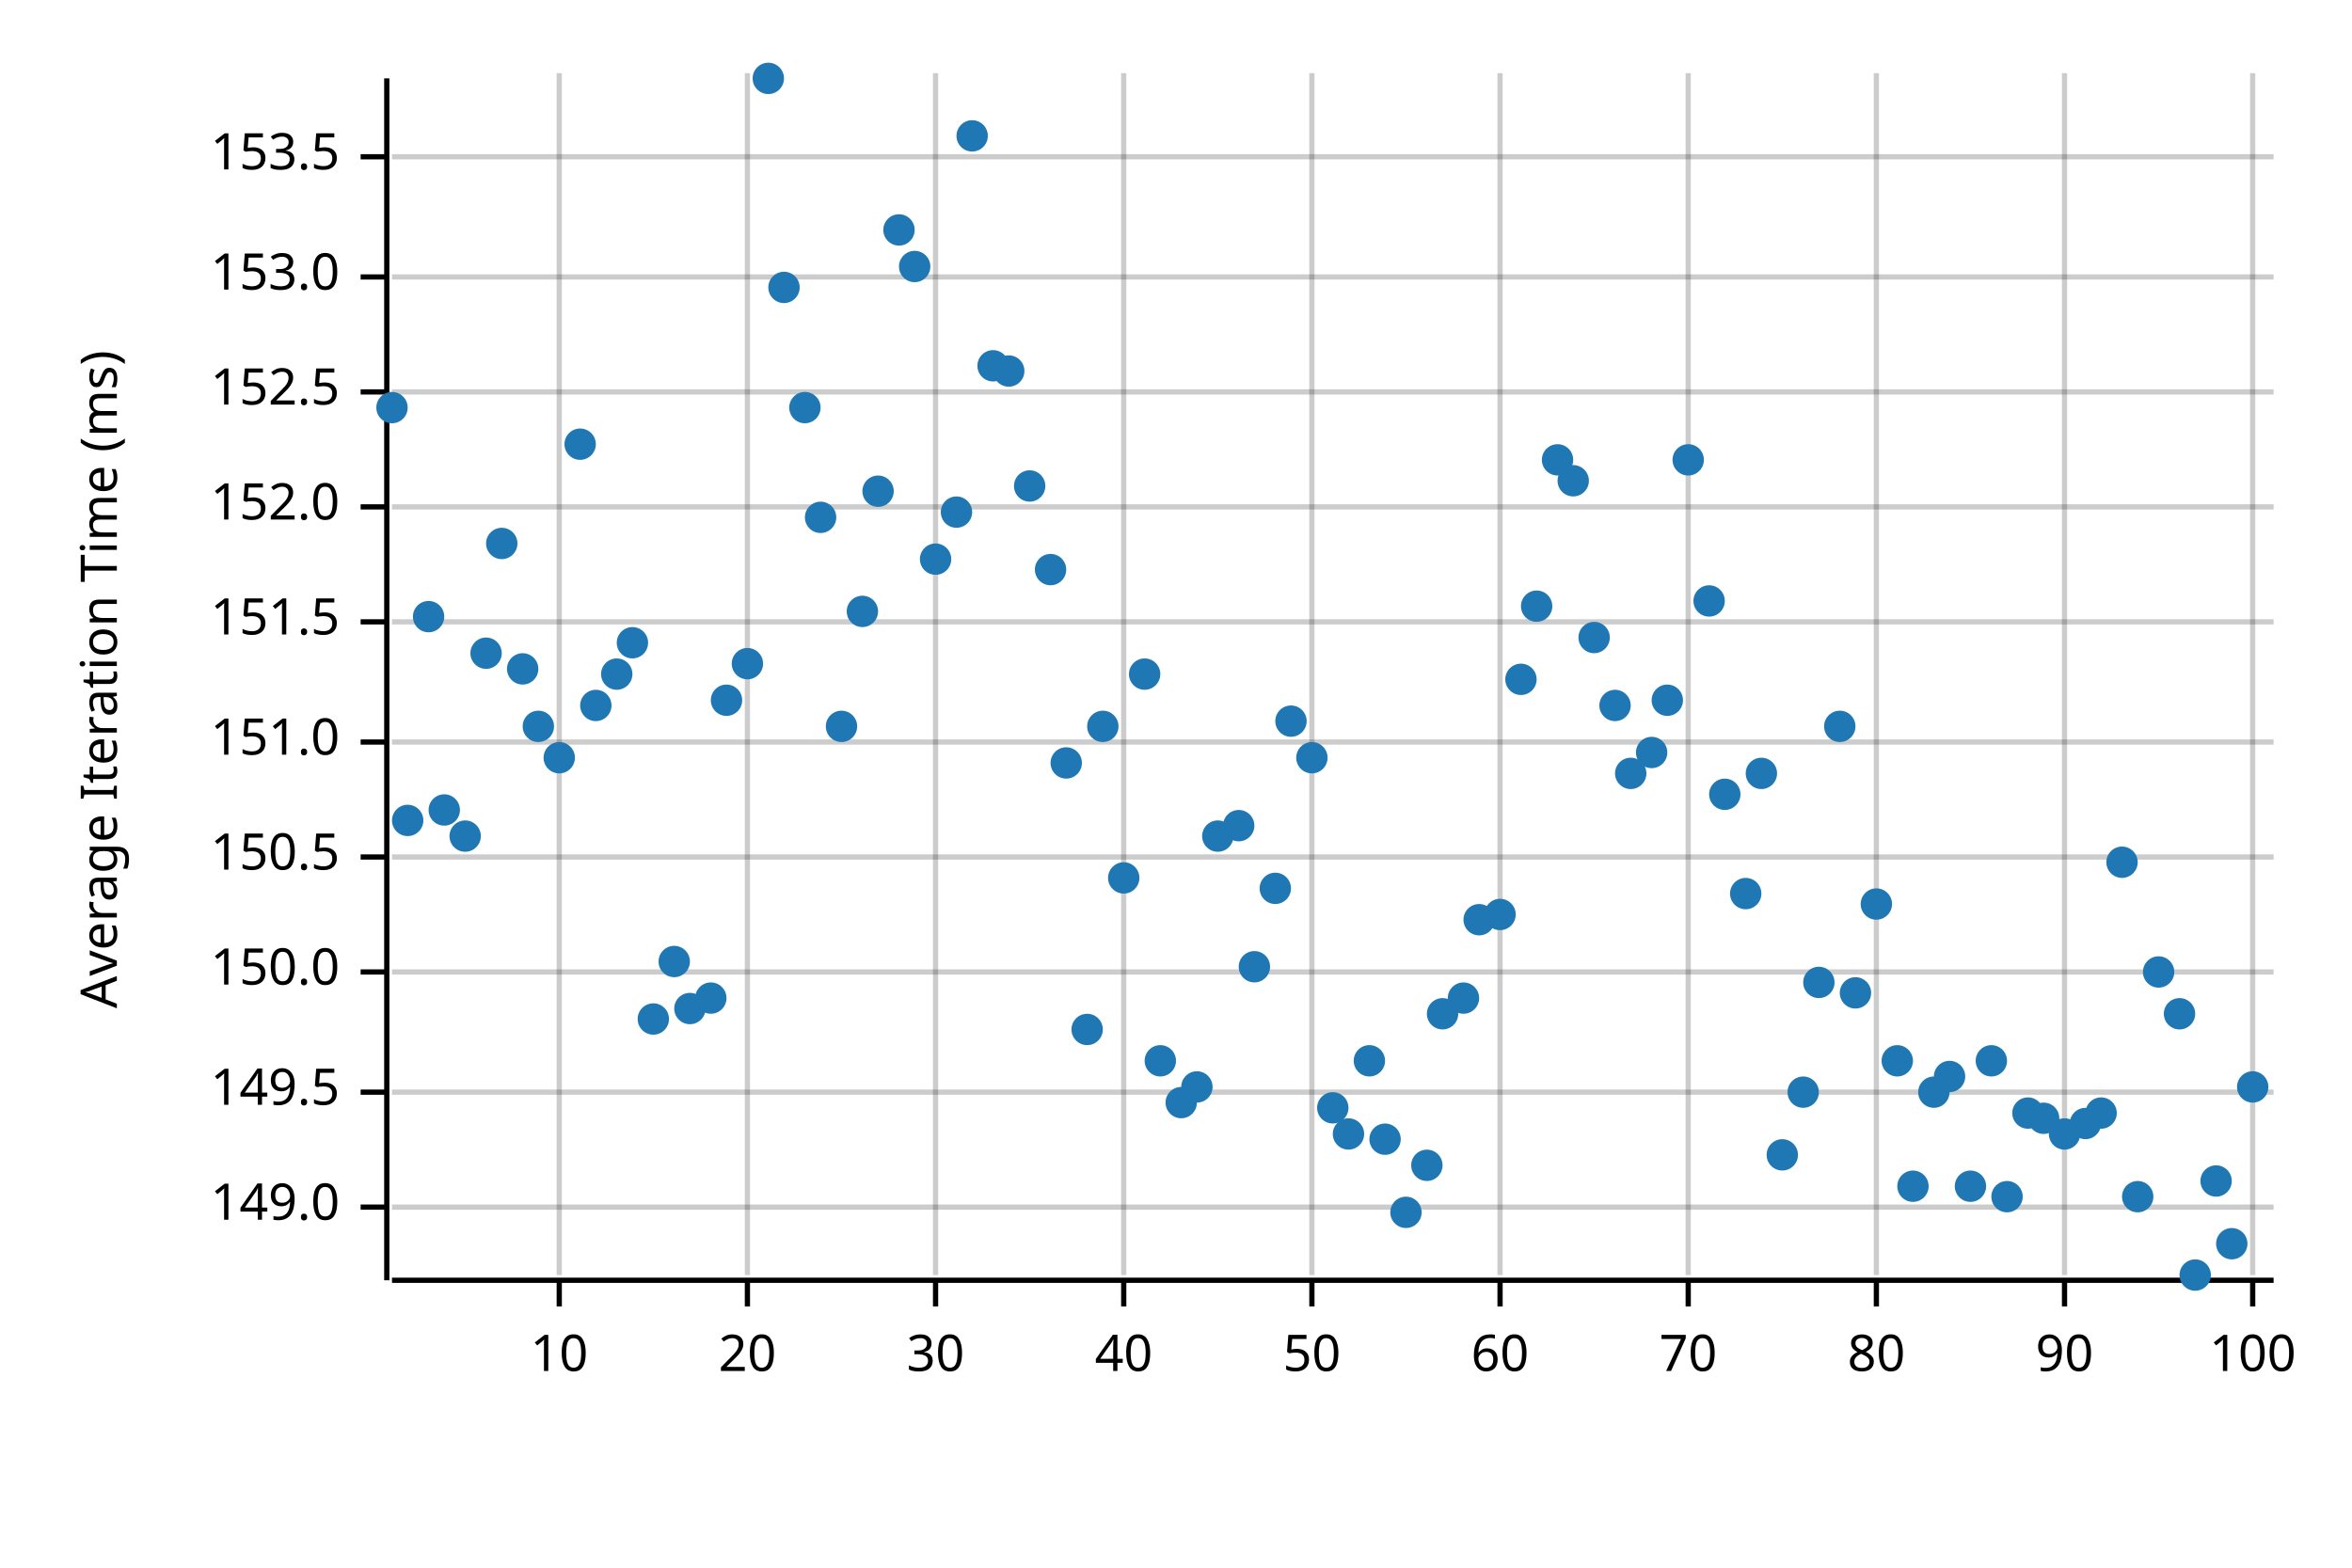
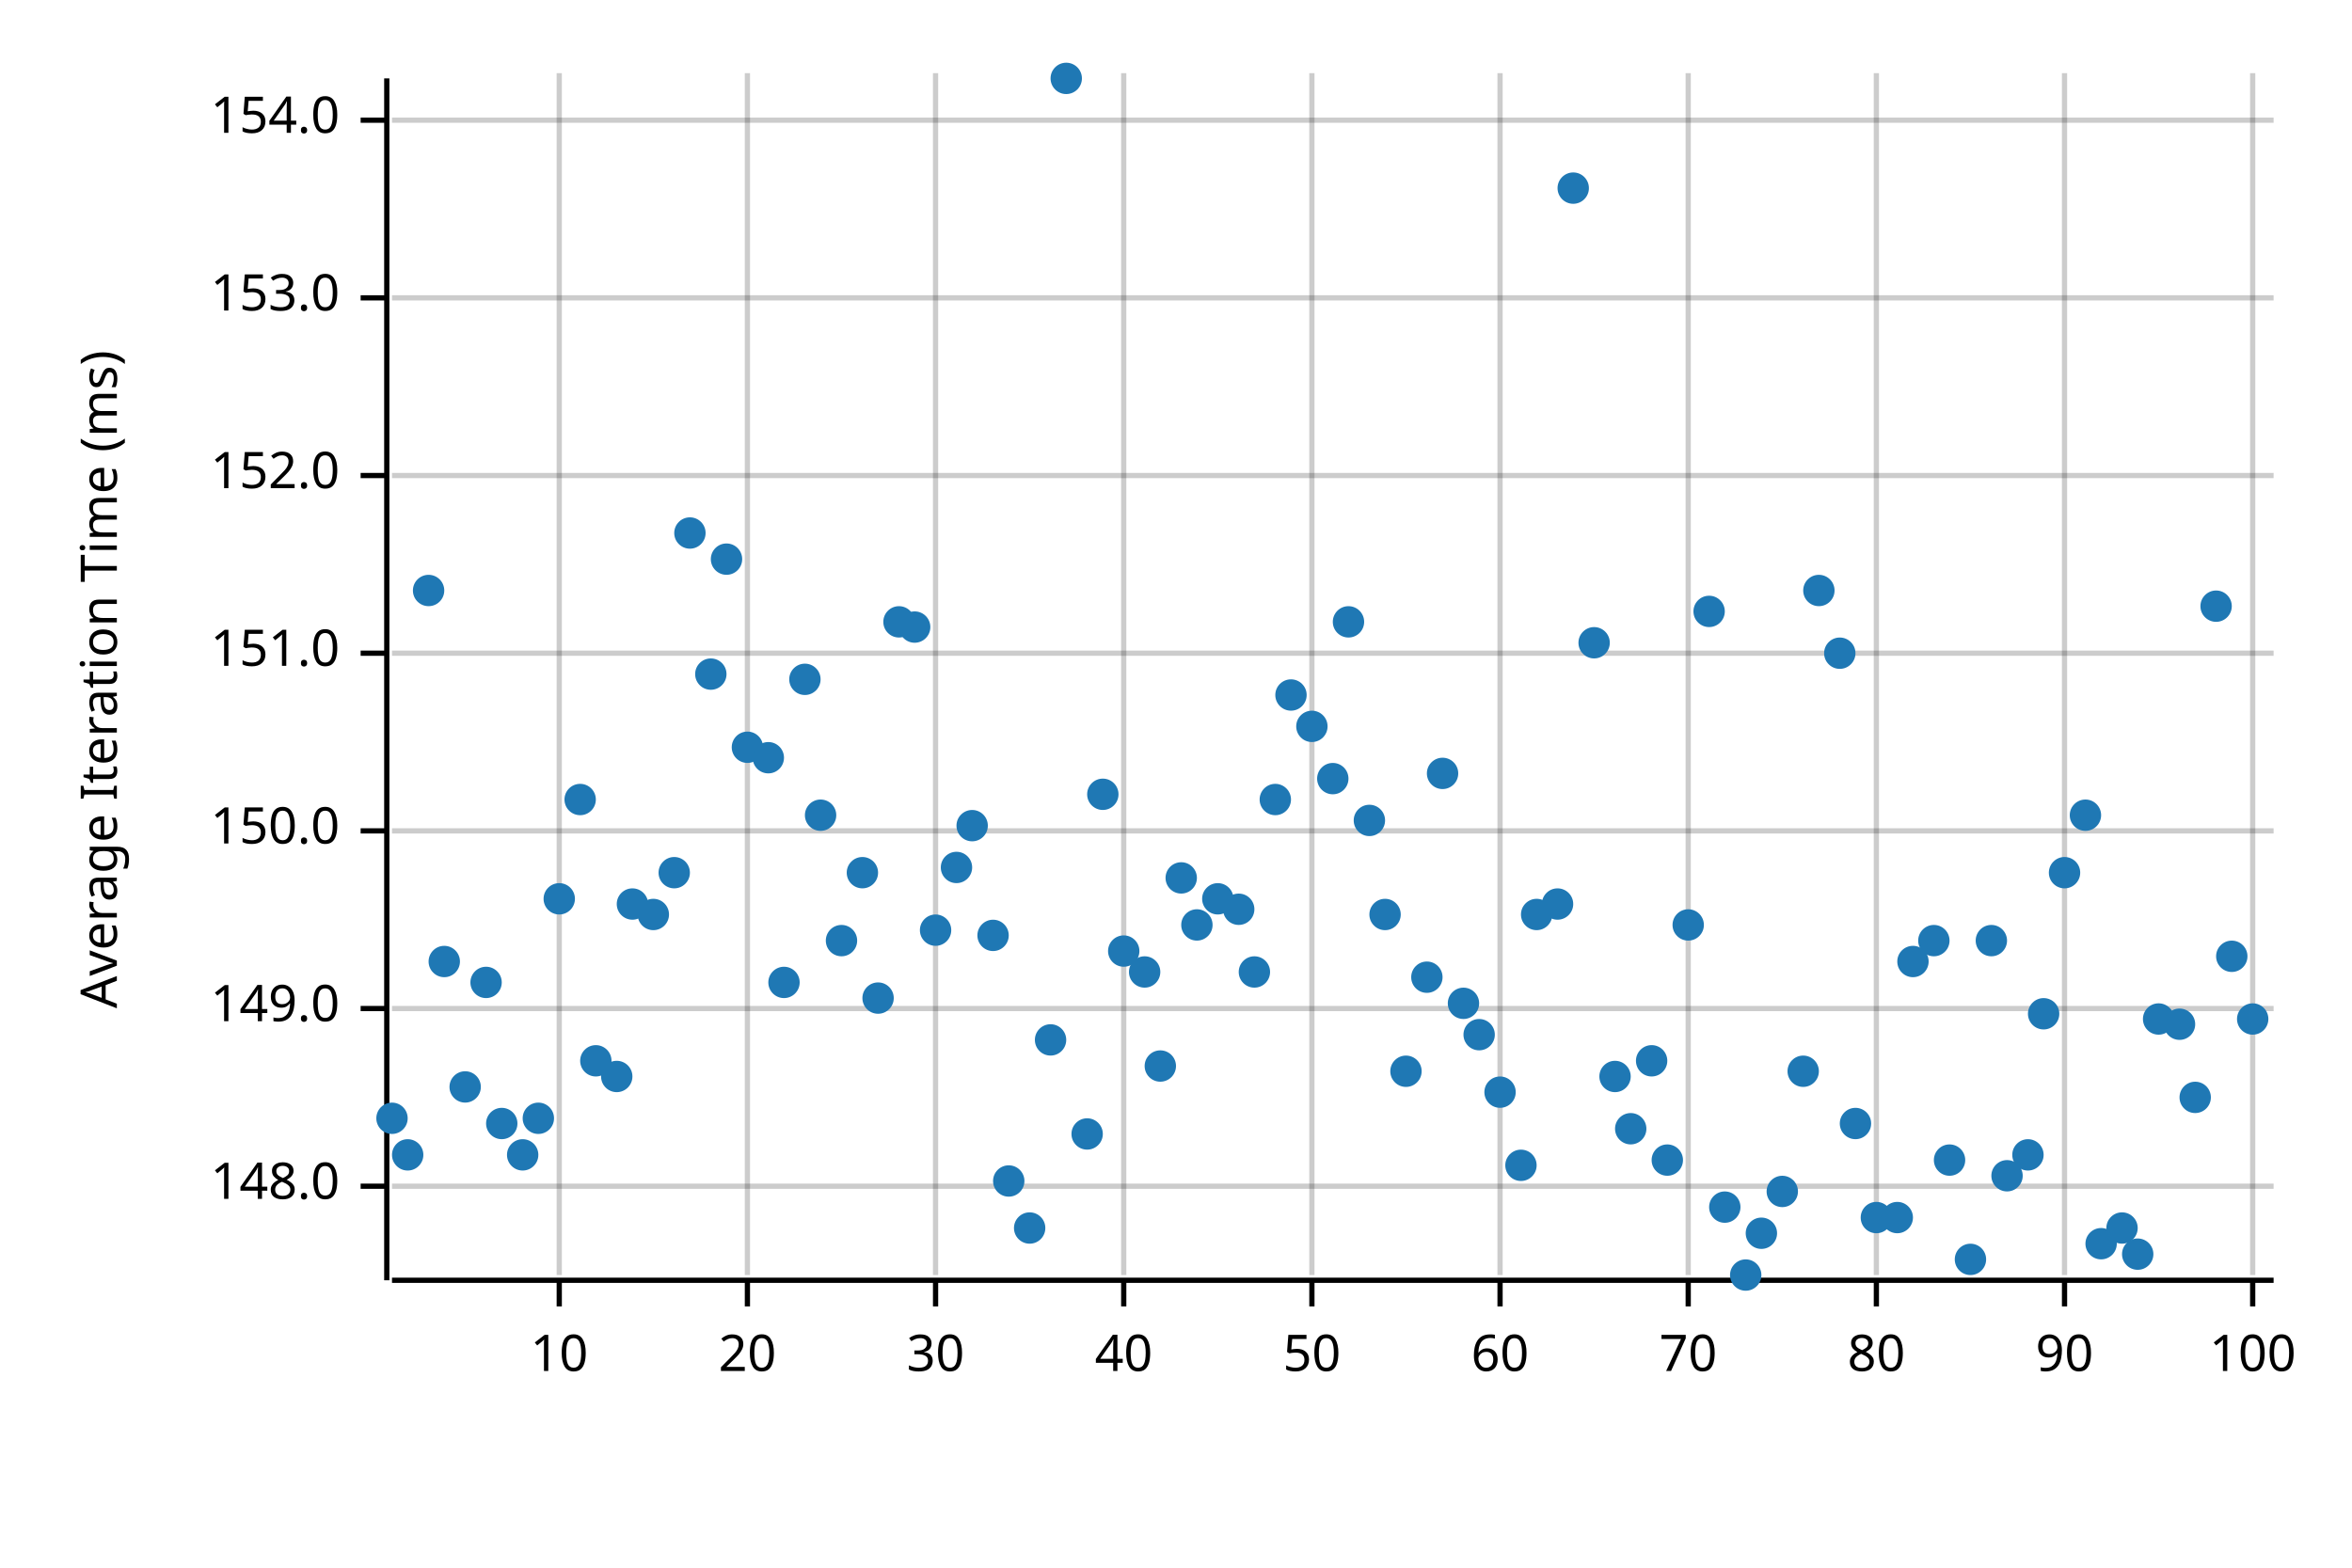
<svg xmlns="http://www.w3.org/2000/svg" width="450" height="300" viewBox="0 0 450 300">
  <text x="15" y="130" dy="0.76em" text-anchor="middle" font-family="sans-serif" font-size="9.677" opacity="1" fill="#000000" transform="rotate(270, 15, 130)">
Average Iteration Time (ms)
</text>
  <line opacity="0.2" stroke="#000000" stroke-width="1" x1="107" y1="244" x2="107" y2="14" />
  <line opacity="0.2" stroke="#000000" stroke-width="1" x1="143" y1="244" x2="143" y2="14" />
  <line opacity="0.2" stroke="#000000" stroke-width="1" x1="179" y1="244" x2="179" y2="14" />
  <line opacity="0.2" stroke="#000000" stroke-width="1" x1="215" y1="244" x2="215" y2="14" />
  <line opacity="0.2" stroke="#000000" stroke-width="1" x1="251" y1="244" x2="251" y2="14" />
  <line opacity="0.2" stroke="#000000" stroke-width="1" x1="287" y1="244" x2="287" y2="14" />
  <line opacity="0.2" stroke="#000000" stroke-width="1" x1="323" y1="244" x2="323" y2="14" />
  <line opacity="0.2" stroke="#000000" stroke-width="1" x1="359" y1="244" x2="359" y2="14" />
  <line opacity="0.2" stroke="#000000" stroke-width="1" x1="395" y1="244" x2="395" y2="14" />
  <line opacity="0.2" stroke="#000000" stroke-width="1" x1="431" y1="244" x2="431" y2="14" />
-   <line opacity="0.2" stroke="#000000" stroke-width="1" x1="75" y1="231" x2="435" y2="231" />
-   <line opacity="0.2" stroke="#000000" stroke-width="1" x1="75" y1="209" x2="435" y2="209" />
-   <line opacity="0.2" stroke="#000000" stroke-width="1" x1="75" y1="186" x2="435" y2="186" />
-   <line opacity="0.2" stroke="#000000" stroke-width="1" x1="75" y1="164" x2="435" y2="164" />
-   <line opacity="0.2" stroke="#000000" stroke-width="1" x1="75" y1="142" x2="435" y2="142" />
-   <line opacity="0.2" stroke="#000000" stroke-width="1" x1="75" y1="119" x2="435" y2="119" />
-   <line opacity="0.2" stroke="#000000" stroke-width="1" x1="75" y1="97" x2="435" y2="97" />
-   <line opacity="0.2" stroke="#000000" stroke-width="1" x1="75" y1="75" x2="435" y2="75" />
-   <line opacity="0.2" stroke="#000000" stroke-width="1" x1="75" y1="53" x2="435" y2="53" />
-   <line opacity="0.2" stroke="#000000" stroke-width="1" x1="75" y1="30" x2="435" y2="30" />
+   <line opacity="0.2" stroke="#000000" stroke-width="1" x1="75" y1="227" x2="435" y2="227" />
+   <line opacity="0.2" stroke="#000000" stroke-width="1" x1="75" y1="193" x2="435" y2="193" />
+   <line opacity="0.2" stroke="#000000" stroke-width="1" x1="75" y1="159" x2="435" y2="159" />
+   <line opacity="0.2" stroke="#000000" stroke-width="1" x1="75" y1="125" x2="435" y2="125" />
+   <line opacity="0.2" stroke="#000000" stroke-width="1" x1="75" y1="91" x2="435" y2="91" />
+   <line opacity="0.2" stroke="#000000" stroke-width="1" x1="75" y1="57" x2="435" y2="57" />
+   <line opacity="0.2" stroke="#000000" stroke-width="1" x1="75" y1="23" x2="435" y2="23" />
  <polyline fill="none" opacity="1" stroke="#000000" stroke-width="1" points="74,15 74,245 " />
-   <text x="65" y="231" dy="0.5ex" text-anchor="end" font-family="sans-serif" font-size="9.677" opacity="1" fill="#000000">
+   <text x="65" y="227" dy="0.5ex" text-anchor="end" font-family="sans-serif" font-size="9.677" opacity="1" fill="#000000">
+ 148.0
+ </text>
+   <polyline fill="none" opacity="1" stroke="#000000" stroke-width="1" points="69,227 74,227 " />
+   <text x="65" y="193" dy="0.5ex" text-anchor="end" font-family="sans-serif" font-size="9.677" opacity="1" fill="#000000">
149.0
</text>
-   <polyline fill="none" opacity="1" stroke="#000000" stroke-width="1" points="69,231 74,231 " />
-   <text x="65" y="209" dy="0.5ex" text-anchor="end" font-family="sans-serif" font-size="9.677" opacity="1" fill="#000000">
- 149.5
- </text>
-   <polyline fill="none" opacity="1" stroke="#000000" stroke-width="1" points="69,209 74,209 " />
-   <text x="65" y="186" dy="0.5ex" text-anchor="end" font-family="sans-serif" font-size="9.677" opacity="1" fill="#000000">
+   <polyline fill="none" opacity="1" stroke="#000000" stroke-width="1" points="69,193 74,193 " />
+   <text x="65" y="159" dy="0.5ex" text-anchor="end" font-family="sans-serif" font-size="9.677" opacity="1" fill="#000000">
150.0
</text>
-   <polyline fill="none" opacity="1" stroke="#000000" stroke-width="1" points="69,186 74,186 " />
-   <text x="65" y="164" dy="0.5ex" text-anchor="end" font-family="sans-serif" font-size="9.677" opacity="1" fill="#000000">
- 150.5
- </text>
-   <polyline fill="none" opacity="1" stroke="#000000" stroke-width="1" points="69,164 74,164 " />
-   <text x="65" y="142" dy="0.5ex" text-anchor="end" font-family="sans-serif" font-size="9.677" opacity="1" fill="#000000">
+   <polyline fill="none" opacity="1" stroke="#000000" stroke-width="1" points="69,159 74,159 " />
+   <text x="65" y="125" dy="0.5ex" text-anchor="end" font-family="sans-serif" font-size="9.677" opacity="1" fill="#000000">
151.0
</text>
-   <polyline fill="none" opacity="1" stroke="#000000" stroke-width="1" points="69,142 74,142 " />
-   <text x="65" y="119" dy="0.5ex" text-anchor="end" font-family="sans-serif" font-size="9.677" opacity="1" fill="#000000">
- 151.5
- </text>
-   <polyline fill="none" opacity="1" stroke="#000000" stroke-width="1" points="69,119 74,119 " />
-   <text x="65" y="97" dy="0.5ex" text-anchor="end" font-family="sans-serif" font-size="9.677" opacity="1" fill="#000000">
+   <polyline fill="none" opacity="1" stroke="#000000" stroke-width="1" points="69,125 74,125 " />
+   <text x="65" y="91" dy="0.5ex" text-anchor="end" font-family="sans-serif" font-size="9.677" opacity="1" fill="#000000">
152.0
</text>
-   <polyline fill="none" opacity="1" stroke="#000000" stroke-width="1" points="69,97 74,97 " />
-   <text x="65" y="75" dy="0.5ex" text-anchor="end" font-family="sans-serif" font-size="9.677" opacity="1" fill="#000000">
- 152.5
- </text>
-   <polyline fill="none" opacity="1" stroke="#000000" stroke-width="1" points="69,75 74,75 " />
-   <text x="65" y="53" dy="0.5ex" text-anchor="end" font-family="sans-serif" font-size="9.677" opacity="1" fill="#000000">
+   <polyline fill="none" opacity="1" stroke="#000000" stroke-width="1" points="69,91 74,91 " />
+   <text x="65" y="57" dy="0.5ex" text-anchor="end" font-family="sans-serif" font-size="9.677" opacity="1" fill="#000000">
153.0
</text>
-   <polyline fill="none" opacity="1" stroke="#000000" stroke-width="1" points="69,53 74,53 " />
-   <text x="65" y="30" dy="0.5ex" text-anchor="end" font-family="sans-serif" font-size="9.677" opacity="1" fill="#000000">
- 153.5
+   <polyline fill="none" opacity="1" stroke="#000000" stroke-width="1" points="69,57 74,57 " />
+   <text x="65" y="23" dy="0.5ex" text-anchor="end" font-family="sans-serif" font-size="9.677" opacity="1" fill="#000000">
+ 154.0
</text>
-   <polyline fill="none" opacity="1" stroke="#000000" stroke-width="1" points="69,30 74,30 " />
+   <polyline fill="none" opacity="1" stroke="#000000" stroke-width="1" points="69,23 74,23 " />
  <polyline fill="none" opacity="1" stroke="#000000" stroke-width="1" points="75,245 435,245 " />
  <text x="107" y="255" dy="0.76em" text-anchor="middle" font-family="sans-serif" font-size="9.677" opacity="1" fill="#000000">
10
</text>
  <polyline fill="none" opacity="1" stroke="#000000" stroke-width="1" points="107,245 107,250 " />
  <text x="143" y="255" dy="0.76em" text-anchor="middle" font-family="sans-serif" font-size="9.677" opacity="1" fill="#000000">
20
</text>
  <polyline fill="none" opacity="1" stroke="#000000" stroke-width="1" points="143,245 143,250 " />
  <text x="179" y="255" dy="0.76em" text-anchor="middle" font-family="sans-serif" font-size="9.677" opacity="1" fill="#000000">
30
</text>
  <polyline fill="none" opacity="1" stroke="#000000" stroke-width="1" points="179,245 179,250 " />
  <text x="215" y="255" dy="0.76em" text-anchor="middle" font-family="sans-serif" font-size="9.677" opacity="1" fill="#000000">
40
</text>
  <polyline fill="none" opacity="1" stroke="#000000" stroke-width="1" points="215,245 215,250 " />
  <text x="251" y="255" dy="0.76em" text-anchor="middle" font-family="sans-serif" font-size="9.677" opacity="1" fill="#000000">
50
</text>
  <polyline fill="none" opacity="1" stroke="#000000" stroke-width="1" points="251,245 251,250 " />
  <text x="287" y="255" dy="0.76em" text-anchor="middle" font-family="sans-serif" font-size="9.677" opacity="1" fill="#000000">
60
</text>
  <polyline fill="none" opacity="1" stroke="#000000" stroke-width="1" points="287,245 287,250 " />
  <text x="323" y="255" dy="0.76em" text-anchor="middle" font-family="sans-serif" font-size="9.677" opacity="1" fill="#000000">
70
</text>
  <polyline fill="none" opacity="1" stroke="#000000" stroke-width="1" points="323,245 323,250 " />
  <text x="359" y="255" dy="0.76em" text-anchor="middle" font-family="sans-serif" font-size="9.677" opacity="1" fill="#000000">
80
</text>
  <polyline fill="none" opacity="1" stroke="#000000" stroke-width="1" points="359,245 359,250 " />
  <text x="395" y="255" dy="0.76em" text-anchor="middle" font-family="sans-serif" font-size="9.677" opacity="1" fill="#000000">
90
</text>
  <polyline fill="none" opacity="1" stroke="#000000" stroke-width="1" points="395,245 395,250 " />
  <text x="431" y="255" dy="0.76em" text-anchor="middle" font-family="sans-serif" font-size="9.677" opacity="1" fill="#000000">
100
</text>
  <polyline fill="none" opacity="1" stroke="#000000" stroke-width="1" points="431,245 431,250 " />
-   <circle cx="75" cy="78" r="3" opacity="1" fill="#1F78B4" stroke="none" stroke-width="1" />
-   <circle cx="78" cy="157" r="3" opacity="1" fill="#1F78B4" stroke="none" stroke-width="1" />
-   <circle cx="82" cy="118" r="3" opacity="1" fill="#1F78B4" stroke="none" stroke-width="1" />
-   <circle cx="85" cy="155" r="3" opacity="1" fill="#1F78B4" stroke="none" stroke-width="1" />
-   <circle cx="89" cy="160" r="3" opacity="1" fill="#1F78B4" stroke="none" stroke-width="1" />
-   <circle cx="93" cy="125" r="3" opacity="1" fill="#1F78B4" stroke="none" stroke-width="1" />
-   <circle cx="96" cy="104" r="3" opacity="1" fill="#1F78B4" stroke="none" stroke-width="1" />
-   <circle cx="100" cy="128" r="3" opacity="1" fill="#1F78B4" stroke="none" stroke-width="1" />
-   <circle cx="103" cy="139" r="3" opacity="1" fill="#1F78B4" stroke="none" stroke-width="1" />
-   <circle cx="107" cy="145" r="3" opacity="1" fill="#1F78B4" stroke="none" stroke-width="1" />
-   <circle cx="111" cy="85" r="3" opacity="1" fill="#1F78B4" stroke="none" stroke-width="1" />
-   <circle cx="114" cy="135" r="3" opacity="1" fill="#1F78B4" stroke="none" stroke-width="1" />
-   <circle cx="118" cy="129" r="3" opacity="1" fill="#1F78B4" stroke="none" stroke-width="1" />
-   <circle cx="121" cy="123" r="3" opacity="1" fill="#1F78B4" stroke="none" stroke-width="1" />
-   <circle cx="125" cy="195" r="3" opacity="1" fill="#1F78B4" stroke="none" stroke-width="1" />
-   <circle cx="129" cy="184" r="3" opacity="1" fill="#1F78B4" stroke="none" stroke-width="1" />
-   <circle cx="132" cy="193" r="3" opacity="1" fill="#1F78B4" stroke="none" stroke-width="1" />
-   <circle cx="136" cy="191" r="3" opacity="1" fill="#1F78B4" stroke="none" stroke-width="1" />
-   <circle cx="139" cy="134" r="3" opacity="1" fill="#1F78B4" stroke="none" stroke-width="1" />
-   <circle cx="143" cy="127" r="3" opacity="1" fill="#1F78B4" stroke="none" stroke-width="1" />
-   <circle cx="147" cy="15" r="3" opacity="1" fill="#1F78B4" stroke="none" stroke-width="1" />
-   <circle cx="150" cy="55" r="3" opacity="1" fill="#1F78B4" stroke="none" stroke-width="1" />
-   <circle cx="154" cy="78" r="3" opacity="1" fill="#1F78B4" stroke="none" stroke-width="1" />
-   <circle cx="157" cy="99" r="3" opacity="1" fill="#1F78B4" stroke="none" stroke-width="1" />
-   <circle cx="161" cy="139" r="3" opacity="1" fill="#1F78B4" stroke="none" stroke-width="1" />
-   <circle cx="165" cy="117" r="3" opacity="1" fill="#1F78B4" stroke="none" stroke-width="1" />
-   <circle cx="168" cy="94" r="3" opacity="1" fill="#1F78B4" stroke="none" stroke-width="1" />
-   <circle cx="172" cy="44" r="3" opacity="1" fill="#1F78B4" stroke="none" stroke-width="1" />
-   <circle cx="175" cy="51" r="3" opacity="1" fill="#1F78B4" stroke="none" stroke-width="1" />
-   <circle cx="179" cy="107" r="3" opacity="1" fill="#1F78B4" stroke="none" stroke-width="1" />
-   <circle cx="183" cy="98" r="3" opacity="1" fill="#1F78B4" stroke="none" stroke-width="1" />
-   <circle cx="186" cy="26" r="3" opacity="1" fill="#1F78B4" stroke="none" stroke-width="1" />
-   <circle cx="190" cy="70" r="3" opacity="1" fill="#1F78B4" stroke="none" stroke-width="1" />
-   <circle cx="193" cy="71" r="3" opacity="1" fill="#1F78B4" stroke="none" stroke-width="1" />
-   <circle cx="197" cy="93" r="3" opacity="1" fill="#1F78B4" stroke="none" stroke-width="1" />
-   <circle cx="201" cy="109" r="3" opacity="1" fill="#1F78B4" stroke="none" stroke-width="1" />
-   <circle cx="204" cy="146" r="3" opacity="1" fill="#1F78B4" stroke="none" stroke-width="1" />
-   <circle cx="208" cy="197" r="3" opacity="1" fill="#1F78B4" stroke="none" stroke-width="1" />
-   <circle cx="211" cy="139" r="3" opacity="1" fill="#1F78B4" stroke="none" stroke-width="1" />
-   <circle cx="215" cy="168" r="3" opacity="1" fill="#1F78B4" stroke="none" stroke-width="1" />
-   <circle cx="219" cy="129" r="3" opacity="1" fill="#1F78B4" stroke="none" stroke-width="1" />
-   <circle cx="222" cy="203" r="3" opacity="1" fill="#1F78B4" stroke="none" stroke-width="1" />
-   <circle cx="226" cy="211" r="3" opacity="1" fill="#1F78B4" stroke="none" stroke-width="1" />
-   <circle cx="229" cy="208" r="3" opacity="1" fill="#1F78B4" stroke="none" stroke-width="1" />
-   <circle cx="233" cy="160" r="3" opacity="1" fill="#1F78B4" stroke="none" stroke-width="1" />
-   <circle cx="237" cy="158" r="3" opacity="1" fill="#1F78B4" stroke="none" stroke-width="1" />
-   <circle cx="240" cy="185" r="3" opacity="1" fill="#1F78B4" stroke="none" stroke-width="1" />
-   <circle cx="244" cy="170" r="3" opacity="1" fill="#1F78B4" stroke="none" stroke-width="1" />
-   <circle cx="247" cy="138" r="3" opacity="1" fill="#1F78B4" stroke="none" stroke-width="1" />
-   <circle cx="251" cy="145" r="3" opacity="1" fill="#1F78B4" stroke="none" stroke-width="1" />
-   <circle cx="255" cy="212" r="3" opacity="1" fill="#1F78B4" stroke="none" stroke-width="1" />
-   <circle cx="258" cy="217" r="3" opacity="1" fill="#1F78B4" stroke="none" stroke-width="1" />
-   <circle cx="262" cy="203" r="3" opacity="1" fill="#1F78B4" stroke="none" stroke-width="1" />
-   <circle cx="265" cy="218" r="3" opacity="1" fill="#1F78B4" stroke="none" stroke-width="1" />
-   <circle cx="269" cy="232" r="3" opacity="1" fill="#1F78B4" stroke="none" stroke-width="1" />
-   <circle cx="273" cy="223" r="3" opacity="1" fill="#1F78B4" stroke="none" stroke-width="1" />
-   <circle cx="276" cy="194" r="3" opacity="1" fill="#1F78B4" stroke="none" stroke-width="1" />
-   <circle cx="280" cy="191" r="3" opacity="1" fill="#1F78B4" stroke="none" stroke-width="1" />
-   <circle cx="283" cy="176" r="3" opacity="1" fill="#1F78B4" stroke="none" stroke-width="1" />
-   <circle cx="287" cy="175" r="3" opacity="1" fill="#1F78B4" stroke="none" stroke-width="1" />
-   <circle cx="291" cy="130" r="3" opacity="1" fill="#1F78B4" stroke="none" stroke-width="1" />
-   <circle cx="294" cy="116" r="3" opacity="1" fill="#1F78B4" stroke="none" stroke-width="1" />
-   <circle cx="298" cy="88" r="3" opacity="1" fill="#1F78B4" stroke="none" stroke-width="1" />
-   <circle cx="301" cy="92" r="3" opacity="1" fill="#1F78B4" stroke="none" stroke-width="1" />
-   <circle cx="305" cy="122" r="3" opacity="1" fill="#1F78B4" stroke="none" stroke-width="1" />
-   <circle cx="309" cy="135" r="3" opacity="1" fill="#1F78B4" stroke="none" stroke-width="1" />
-   <circle cx="312" cy="148" r="3" opacity="1" fill="#1F78B4" stroke="none" stroke-width="1" />
-   <circle cx="316" cy="144" r="3" opacity="1" fill="#1F78B4" stroke="none" stroke-width="1" />
-   <circle cx="319" cy="134" r="3" opacity="1" fill="#1F78B4" stroke="none" stroke-width="1" />
-   <circle cx="323" cy="88" r="3" opacity="1" fill="#1F78B4" stroke="none" stroke-width="1" />
-   <circle cx="327" cy="115" r="3" opacity="1" fill="#1F78B4" stroke="none" stroke-width="1" />
-   <circle cx="330" cy="152" r="3" opacity="1" fill="#1F78B4" stroke="none" stroke-width="1" />
-   <circle cx="334" cy="171" r="3" opacity="1" fill="#1F78B4" stroke="none" stroke-width="1" />
-   <circle cx="337" cy="148" r="3" opacity="1" fill="#1F78B4" stroke="none" stroke-width="1" />
-   <circle cx="341" cy="221" r="3" opacity="1" fill="#1F78B4" stroke="none" stroke-width="1" />
-   <circle cx="345" cy="209" r="3" opacity="1" fill="#1F78B4" stroke="none" stroke-width="1" />
-   <circle cx="348" cy="188" r="3" opacity="1" fill="#1F78B4" stroke="none" stroke-width="1" />
-   <circle cx="352" cy="139" r="3" opacity="1" fill="#1F78B4" stroke="none" stroke-width="1" />
-   <circle cx="355" cy="190" r="3" opacity="1" fill="#1F78B4" stroke="none" stroke-width="1" />
-   <circle cx="359" cy="173" r="3" opacity="1" fill="#1F78B4" stroke="none" stroke-width="1" />
-   <circle cx="363" cy="203" r="3" opacity="1" fill="#1F78B4" stroke="none" stroke-width="1" />
-   <circle cx="366" cy="227" r="3" opacity="1" fill="#1F78B4" stroke="none" stroke-width="1" />
-   <circle cx="370" cy="209" r="3" opacity="1" fill="#1F78B4" stroke="none" stroke-width="1" />
-   <circle cx="373" cy="206" r="3" opacity="1" fill="#1F78B4" stroke="none" stroke-width="1" />
-   <circle cx="377" cy="227" r="3" opacity="1" fill="#1F78B4" stroke="none" stroke-width="1" />
-   <circle cx="381" cy="203" r="3" opacity="1" fill="#1F78B4" stroke="none" stroke-width="1" />
-   <circle cx="384" cy="229" r="3" opacity="1" fill="#1F78B4" stroke="none" stroke-width="1" />
-   <circle cx="388" cy="213" r="3" opacity="1" fill="#1F78B4" stroke="none" stroke-width="1" />
-   <circle cx="391" cy="214" r="3" opacity="1" fill="#1F78B4" stroke="none" stroke-width="1" />
-   <circle cx="395" cy="217" r="3" opacity="1" fill="#1F78B4" stroke="none" stroke-width="1" />
-   <circle cx="399" cy="215" r="3" opacity="1" fill="#1F78B4" stroke="none" stroke-width="1" />
-   <circle cx="402" cy="213" r="3" opacity="1" fill="#1F78B4" stroke="none" stroke-width="1" />
-   <circle cx="406" cy="165" r="3" opacity="1" fill="#1F78B4" stroke="none" stroke-width="1" />
-   <circle cx="409" cy="229" r="3" opacity="1" fill="#1F78B4" stroke="none" stroke-width="1" />
-   <circle cx="413" cy="186" r="3" opacity="1" fill="#1F78B4" stroke="none" stroke-width="1" />
-   <circle cx="417" cy="194" r="3" opacity="1" fill="#1F78B4" stroke="none" stroke-width="1" />
-   <circle cx="420" cy="244" r="3" opacity="1" fill="#1F78B4" stroke="none" stroke-width="1" />
-   <circle cx="424" cy="226" r="3" opacity="1" fill="#1F78B4" stroke="none" stroke-width="1" />
-   <circle cx="427" cy="238" r="3" opacity="1" fill="#1F78B4" stroke="none" stroke-width="1" />
-   <circle cx="431" cy="208" r="3" opacity="1" fill="#1F78B4" stroke="none" stroke-width="1" />
+   <circle cx="75" cy="214" r="3" opacity="1" fill="#1F78B4" stroke="none" stroke-width="1" />
+   <circle cx="78" cy="221" r="3" opacity="1" fill="#1F78B4" stroke="none" stroke-width="1" />
+   <circle cx="82" cy="113" r="3" opacity="1" fill="#1F78B4" stroke="none" stroke-width="1" />
+   <circle cx="85" cy="184" r="3" opacity="1" fill="#1F78B4" stroke="none" stroke-width="1" />
+   <circle cx="89" cy="208" r="3" opacity="1" fill="#1F78B4" stroke="none" stroke-width="1" />
+   <circle cx="93" cy="188" r="3" opacity="1" fill="#1F78B4" stroke="none" stroke-width="1" />
+   <circle cx="96" cy="215" r="3" opacity="1" fill="#1F78B4" stroke="none" stroke-width="1" />
+   <circle cx="100" cy="221" r="3" opacity="1" fill="#1F78B4" stroke="none" stroke-width="1" />
+   <circle cx="103" cy="214" r="3" opacity="1" fill="#1F78B4" stroke="none" stroke-width="1" />
+   <circle cx="107" cy="172" r="3" opacity="1" fill="#1F78B4" stroke="none" stroke-width="1" />
+   <circle cx="111" cy="153" r="3" opacity="1" fill="#1F78B4" stroke="none" stroke-width="1" />
+   <circle cx="114" cy="203" r="3" opacity="1" fill="#1F78B4" stroke="none" stroke-width="1" />
+   <circle cx="118" cy="206" r="3" opacity="1" fill="#1F78B4" stroke="none" stroke-width="1" />
+   <circle cx="121" cy="173" r="3" opacity="1" fill="#1F78B4" stroke="none" stroke-width="1" />
+   <circle cx="125" cy="175" r="3" opacity="1" fill="#1F78B4" stroke="none" stroke-width="1" />
+   <circle cx="129" cy="167" r="3" opacity="1" fill="#1F78B4" stroke="none" stroke-width="1" />
+   <circle cx="132" cy="102" r="3" opacity="1" fill="#1F78B4" stroke="none" stroke-width="1" />
+   <circle cx="136" cy="129" r="3" opacity="1" fill="#1F78B4" stroke="none" stroke-width="1" />
+   <circle cx="139" cy="107" r="3" opacity="1" fill="#1F78B4" stroke="none" stroke-width="1" />
+   <circle cx="143" cy="143" r="3" opacity="1" fill="#1F78B4" stroke="none" stroke-width="1" />
+   <circle cx="147" cy="145" r="3" opacity="1" fill="#1F78B4" stroke="none" stroke-width="1" />
+   <circle cx="150" cy="188" r="3" opacity="1" fill="#1F78B4" stroke="none" stroke-width="1" />
+   <circle cx="154" cy="130" r="3" opacity="1" fill="#1F78B4" stroke="none" stroke-width="1" />
+   <circle cx="157" cy="156" r="3" opacity="1" fill="#1F78B4" stroke="none" stroke-width="1" />
+   <circle cx="161" cy="180" r="3" opacity="1" fill="#1F78B4" stroke="none" stroke-width="1" />
+   <circle cx="165" cy="167" r="3" opacity="1" fill="#1F78B4" stroke="none" stroke-width="1" />
+   <circle cx="168" cy="191" r="3" opacity="1" fill="#1F78B4" stroke="none" stroke-width="1" />
+   <circle cx="172" cy="119" r="3" opacity="1" fill="#1F78B4" stroke="none" stroke-width="1" />
+   <circle cx="175" cy="120" r="3" opacity="1" fill="#1F78B4" stroke="none" stroke-width="1" />
+   <circle cx="179" cy="178" r="3" opacity="1" fill="#1F78B4" stroke="none" stroke-width="1" />
+   <circle cx="183" cy="166" r="3" opacity="1" fill="#1F78B4" stroke="none" stroke-width="1" />
+   <circle cx="186" cy="158" r="3" opacity="1" fill="#1F78B4" stroke="none" stroke-width="1" />
+   <circle cx="190" cy="179" r="3" opacity="1" fill="#1F78B4" stroke="none" stroke-width="1" />
+   <circle cx="193" cy="226" r="3" opacity="1" fill="#1F78B4" stroke="none" stroke-width="1" />
+   <circle cx="197" cy="235" r="3" opacity="1" fill="#1F78B4" stroke="none" stroke-width="1" />
+   <circle cx="201" cy="199" r="3" opacity="1" fill="#1F78B4" stroke="none" stroke-width="1" />
+   <circle cx="204" cy="15" r="3" opacity="1" fill="#1F78B4" stroke="none" stroke-width="1" />
+   <circle cx="208" cy="217" r="3" opacity="1" fill="#1F78B4" stroke="none" stroke-width="1" />
+   <circle cx="211" cy="152" r="3" opacity="1" fill="#1F78B4" stroke="none" stroke-width="1" />
+   <circle cx="215" cy="182" r="3" opacity="1" fill="#1F78B4" stroke="none" stroke-width="1" />
+   <circle cx="219" cy="186" r="3" opacity="1" fill="#1F78B4" stroke="none" stroke-width="1" />
+   <circle cx="222" cy="204" r="3" opacity="1" fill="#1F78B4" stroke="none" stroke-width="1" />
+   <circle cx="226" cy="168" r="3" opacity="1" fill="#1F78B4" stroke="none" stroke-width="1" />
+   <circle cx="229" cy="177" r="3" opacity="1" fill="#1F78B4" stroke="none" stroke-width="1" />
+   <circle cx="233" cy="172" r="3" opacity="1" fill="#1F78B4" stroke="none" stroke-width="1" />
+   <circle cx="237" cy="174" r="3" opacity="1" fill="#1F78B4" stroke="none" stroke-width="1" />
+   <circle cx="240" cy="186" r="3" opacity="1" fill="#1F78B4" stroke="none" stroke-width="1" />
+   <circle cx="244" cy="153" r="3" opacity="1" fill="#1F78B4" stroke="none" stroke-width="1" />
+   <circle cx="247" cy="133" r="3" opacity="1" fill="#1F78B4" stroke="none" stroke-width="1" />
+   <circle cx="251" cy="139" r="3" opacity="1" fill="#1F78B4" stroke="none" stroke-width="1" />
+   <circle cx="255" cy="149" r="3" opacity="1" fill="#1F78B4" stroke="none" stroke-width="1" />
+   <circle cx="258" cy="119" r="3" opacity="1" fill="#1F78B4" stroke="none" stroke-width="1" />
+   <circle cx="262" cy="157" r="3" opacity="1" fill="#1F78B4" stroke="none" stroke-width="1" />
+   <circle cx="265" cy="175" r="3" opacity="1" fill="#1F78B4" stroke="none" stroke-width="1" />
+   <circle cx="269" cy="205" r="3" opacity="1" fill="#1F78B4" stroke="none" stroke-width="1" />
+   <circle cx="273" cy="187" r="3" opacity="1" fill="#1F78B4" stroke="none" stroke-width="1" />
+   <circle cx="276" cy="148" r="3" opacity="1" fill="#1F78B4" stroke="none" stroke-width="1" />
+   <circle cx="280" cy="192" r="3" opacity="1" fill="#1F78B4" stroke="none" stroke-width="1" />
+   <circle cx="283" cy="198" r="3" opacity="1" fill="#1F78B4" stroke="none" stroke-width="1" />
+   <circle cx="287" cy="209" r="3" opacity="1" fill="#1F78B4" stroke="none" stroke-width="1" />
+   <circle cx="291" cy="223" r="3" opacity="1" fill="#1F78B4" stroke="none" stroke-width="1" />
+   <circle cx="294" cy="175" r="3" opacity="1" fill="#1F78B4" stroke="none" stroke-width="1" />
+   <circle cx="298" cy="173" r="3" opacity="1" fill="#1F78B4" stroke="none" stroke-width="1" />
+   <circle cx="301" cy="36" r="3" opacity="1" fill="#1F78B4" stroke="none" stroke-width="1" />
+   <circle cx="305" cy="123" r="3" opacity="1" fill="#1F78B4" stroke="none" stroke-width="1" />
+   <circle cx="309" cy="206" r="3" opacity="1" fill="#1F78B4" stroke="none" stroke-width="1" />
+   <circle cx="312" cy="216" r="3" opacity="1" fill="#1F78B4" stroke="none" stroke-width="1" />
+   <circle cx="316" cy="203" r="3" opacity="1" fill="#1F78B4" stroke="none" stroke-width="1" />
+   <circle cx="319" cy="222" r="3" opacity="1" fill="#1F78B4" stroke="none" stroke-width="1" />
+   <circle cx="323" cy="177" r="3" opacity="1" fill="#1F78B4" stroke="none" stroke-width="1" />
+   <circle cx="327" cy="117" r="3" opacity="1" fill="#1F78B4" stroke="none" stroke-width="1" />
+   <circle cx="330" cy="231" r="3" opacity="1" fill="#1F78B4" stroke="none" stroke-width="1" />
+   <circle cx="334" cy="244" r="3" opacity="1" fill="#1F78B4" stroke="none" stroke-width="1" />
+   <circle cx="337" cy="236" r="3" opacity="1" fill="#1F78B4" stroke="none" stroke-width="1" />
+   <circle cx="341" cy="228" r="3" opacity="1" fill="#1F78B4" stroke="none" stroke-width="1" />
+   <circle cx="345" cy="205" r="3" opacity="1" fill="#1F78B4" stroke="none" stroke-width="1" />
+   <circle cx="348" cy="113" r="3" opacity="1" fill="#1F78B4" stroke="none" stroke-width="1" />
+   <circle cx="352" cy="125" r="3" opacity="1" fill="#1F78B4" stroke="none" stroke-width="1" />
+   <circle cx="355" cy="215" r="3" opacity="1" fill="#1F78B4" stroke="none" stroke-width="1" />
+   <circle cx="359" cy="233" r="3" opacity="1" fill="#1F78B4" stroke="none" stroke-width="1" />
+   <circle cx="363" cy="233" r="3" opacity="1" fill="#1F78B4" stroke="none" stroke-width="1" />
+   <circle cx="366" cy="184" r="3" opacity="1" fill="#1F78B4" stroke="none" stroke-width="1" />
+   <circle cx="370" cy="180" r="3" opacity="1" fill="#1F78B4" stroke="none" stroke-width="1" />
+   <circle cx="373" cy="222" r="3" opacity="1" fill="#1F78B4" stroke="none" stroke-width="1" />
+   <circle cx="377" cy="241" r="3" opacity="1" fill="#1F78B4" stroke="none" stroke-width="1" />
+   <circle cx="381" cy="180" r="3" opacity="1" fill="#1F78B4" stroke="none" stroke-width="1" />
+   <circle cx="384" cy="225" r="3" opacity="1" fill="#1F78B4" stroke="none" stroke-width="1" />
+   <circle cx="388" cy="221" r="3" opacity="1" fill="#1F78B4" stroke="none" stroke-width="1" />
+   <circle cx="391" cy="194" r="3" opacity="1" fill="#1F78B4" stroke="none" stroke-width="1" />
+   <circle cx="395" cy="167" r="3" opacity="1" fill="#1F78B4" stroke="none" stroke-width="1" />
+   <circle cx="399" cy="156" r="3" opacity="1" fill="#1F78B4" stroke="none" stroke-width="1" />
+   <circle cx="402" cy="238" r="3" opacity="1" fill="#1F78B4" stroke="none" stroke-width="1" />
+   <circle cx="406" cy="235" r="3" opacity="1" fill="#1F78B4" stroke="none" stroke-width="1" />
+   <circle cx="409" cy="240" r="3" opacity="1" fill="#1F78B4" stroke="none" stroke-width="1" />
+   <circle cx="413" cy="195" r="3" opacity="1" fill="#1F78B4" stroke="none" stroke-width="1" />
+   <circle cx="417" cy="196" r="3" opacity="1" fill="#1F78B4" stroke="none" stroke-width="1" />
+   <circle cx="420" cy="210" r="3" opacity="1" fill="#1F78B4" stroke="none" stroke-width="1" />
+   <circle cx="424" cy="116" r="3" opacity="1" fill="#1F78B4" stroke="none" stroke-width="1" />
+   <circle cx="427" cy="183" r="3" opacity="1" fill="#1F78B4" stroke="none" stroke-width="1" />
+   <circle cx="431" cy="195" r="3" opacity="1" fill="#1F78B4" stroke="none" stroke-width="1" />
</svg>
